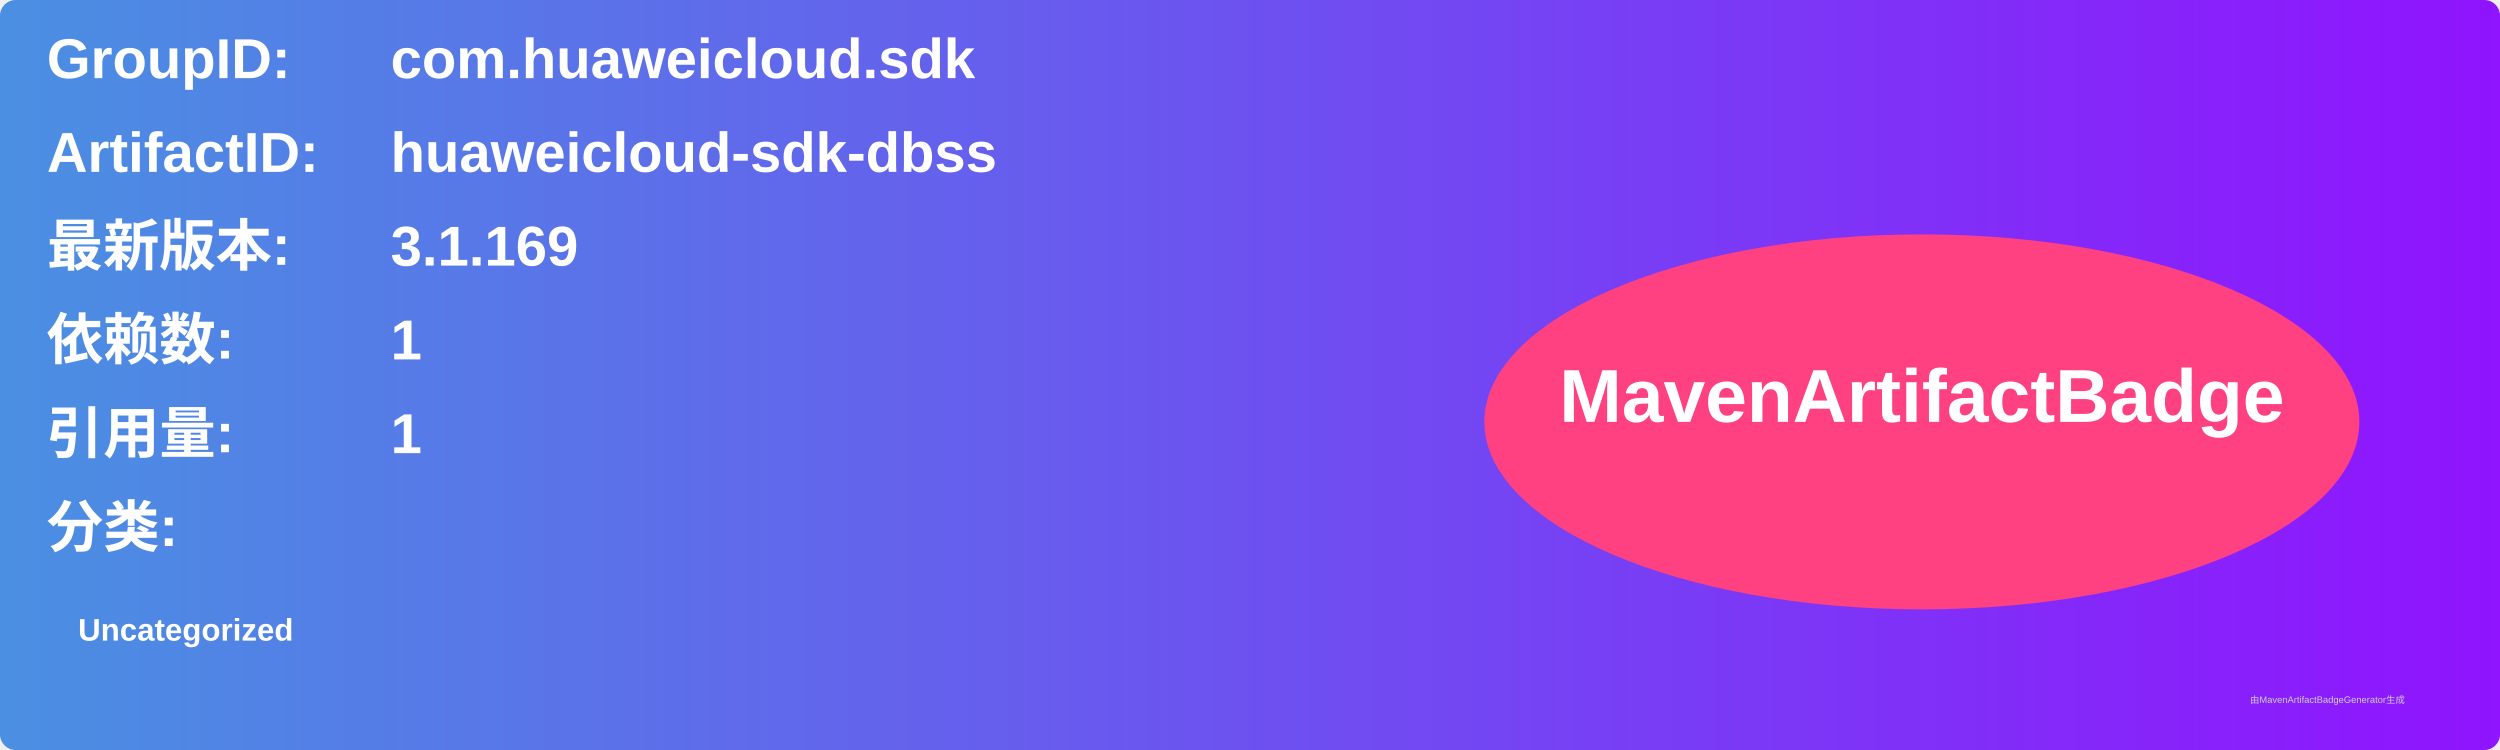
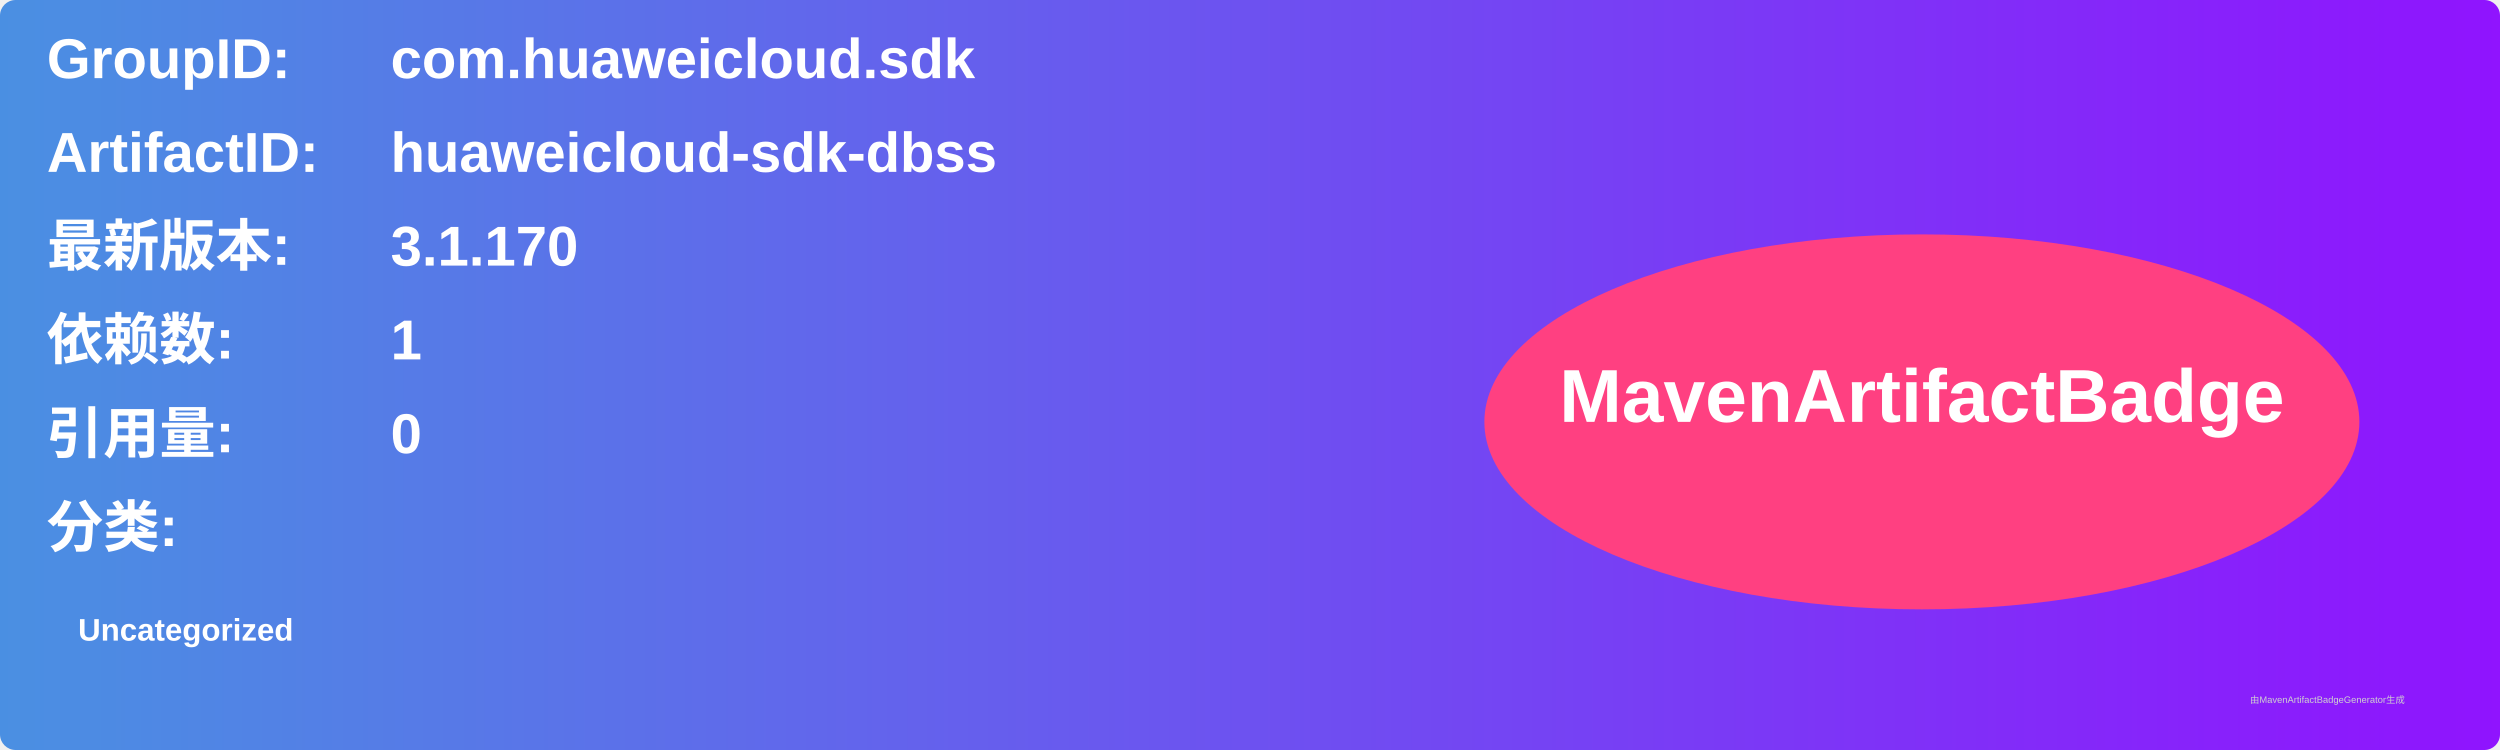
<svg xmlns="http://www.w3.org/2000/svg" width="800" height="240" viewBox="0 0 800 240">
  <linearGradient id="grad" x1="0%" y1="0%" x2="100%" y2="0%">
    <stop offset="0%" stop-color="#4a90e2" />
    <stop offset="100%" stop-color="#9013fe" />
  </linearGradient>
  <rect width="100%" height="100%" rx="5" ry="5" fill="url(#grad)" />
  <g transform="translate(15, 15)">
    <text x="0" y="10" font-family="Arial" font-size="18" fill="white" font-weight="bold" width="260">GroupID:</text>
    <text x="110" y="10" font-family="Arial" font-size="18" fill="white" font-weight="bold" width="460">com.huaweicloud.sdk</text>
    <text x="0" y="40" font-family="Arial" font-size="18" fill="white" font-weight="bold" width="260">ArtifactID:</text>
    <text x="110" y="40" font-family="Arial" font-size="18" fill="white" font-weight="bold" width="460">huaweicloud-sdk-dbss</text>
    <text x="0" y="70" font-family="Arial" font-size="18" fill="white" font-weight="bold">最新版本:</text>
    <text x="110" y="70" font-family="Arial" font-size="18" fill="white" font-weight="bold">
-       <tspan font-weight="bold">3.1.169</tspan>
+       <tspan font-weight="bold">3.1.170</tspan>
    </text>
    <text x="0" y="100" font-family="Arial" font-size="18" fill="white" font-weight="bold">依赖数: </text>
    <text x="110" y="100" font-family="Arial" font-size="18" fill="white">
      <tspan font-weight="bold">1</tspan>
    </text>
    <text x="0" y="130" font-family="Arial" font-size="18" fill="white" font-weight="bold">引用量: </text>
    <text x="110" y="130" font-family="Arial" font-size="18" fill="white">
-       <tspan font-weight="bold">1</tspan>
+       <tspan font-weight="bold">0</tspan>
    </text>
    <text x="0" y="160" font-family="Arial" font-size="18" fill="white" font-weight="bold">分类:</text>
    <text x="10" y="190" font-family="Arial" font-size="10" fill="white">
      <tspan font-weight="bold">Uncategorized</tspan>
    </text>
    <ellipse cx="600" cy="120" rx="140" ry="60" fill="#ff4081" />
    <text x="600" y="120" text-anchor="middle" font-family="Arial" font-size="24" fill="white" font-weight="bold">MavenArtifactBadge</text>
  </g>
  <text x="720" y="225" font-family="Arial" font-size="3" fill="#d0d0d0">由MavenArtifactBadgeGenerator生成</text>
</svg>
